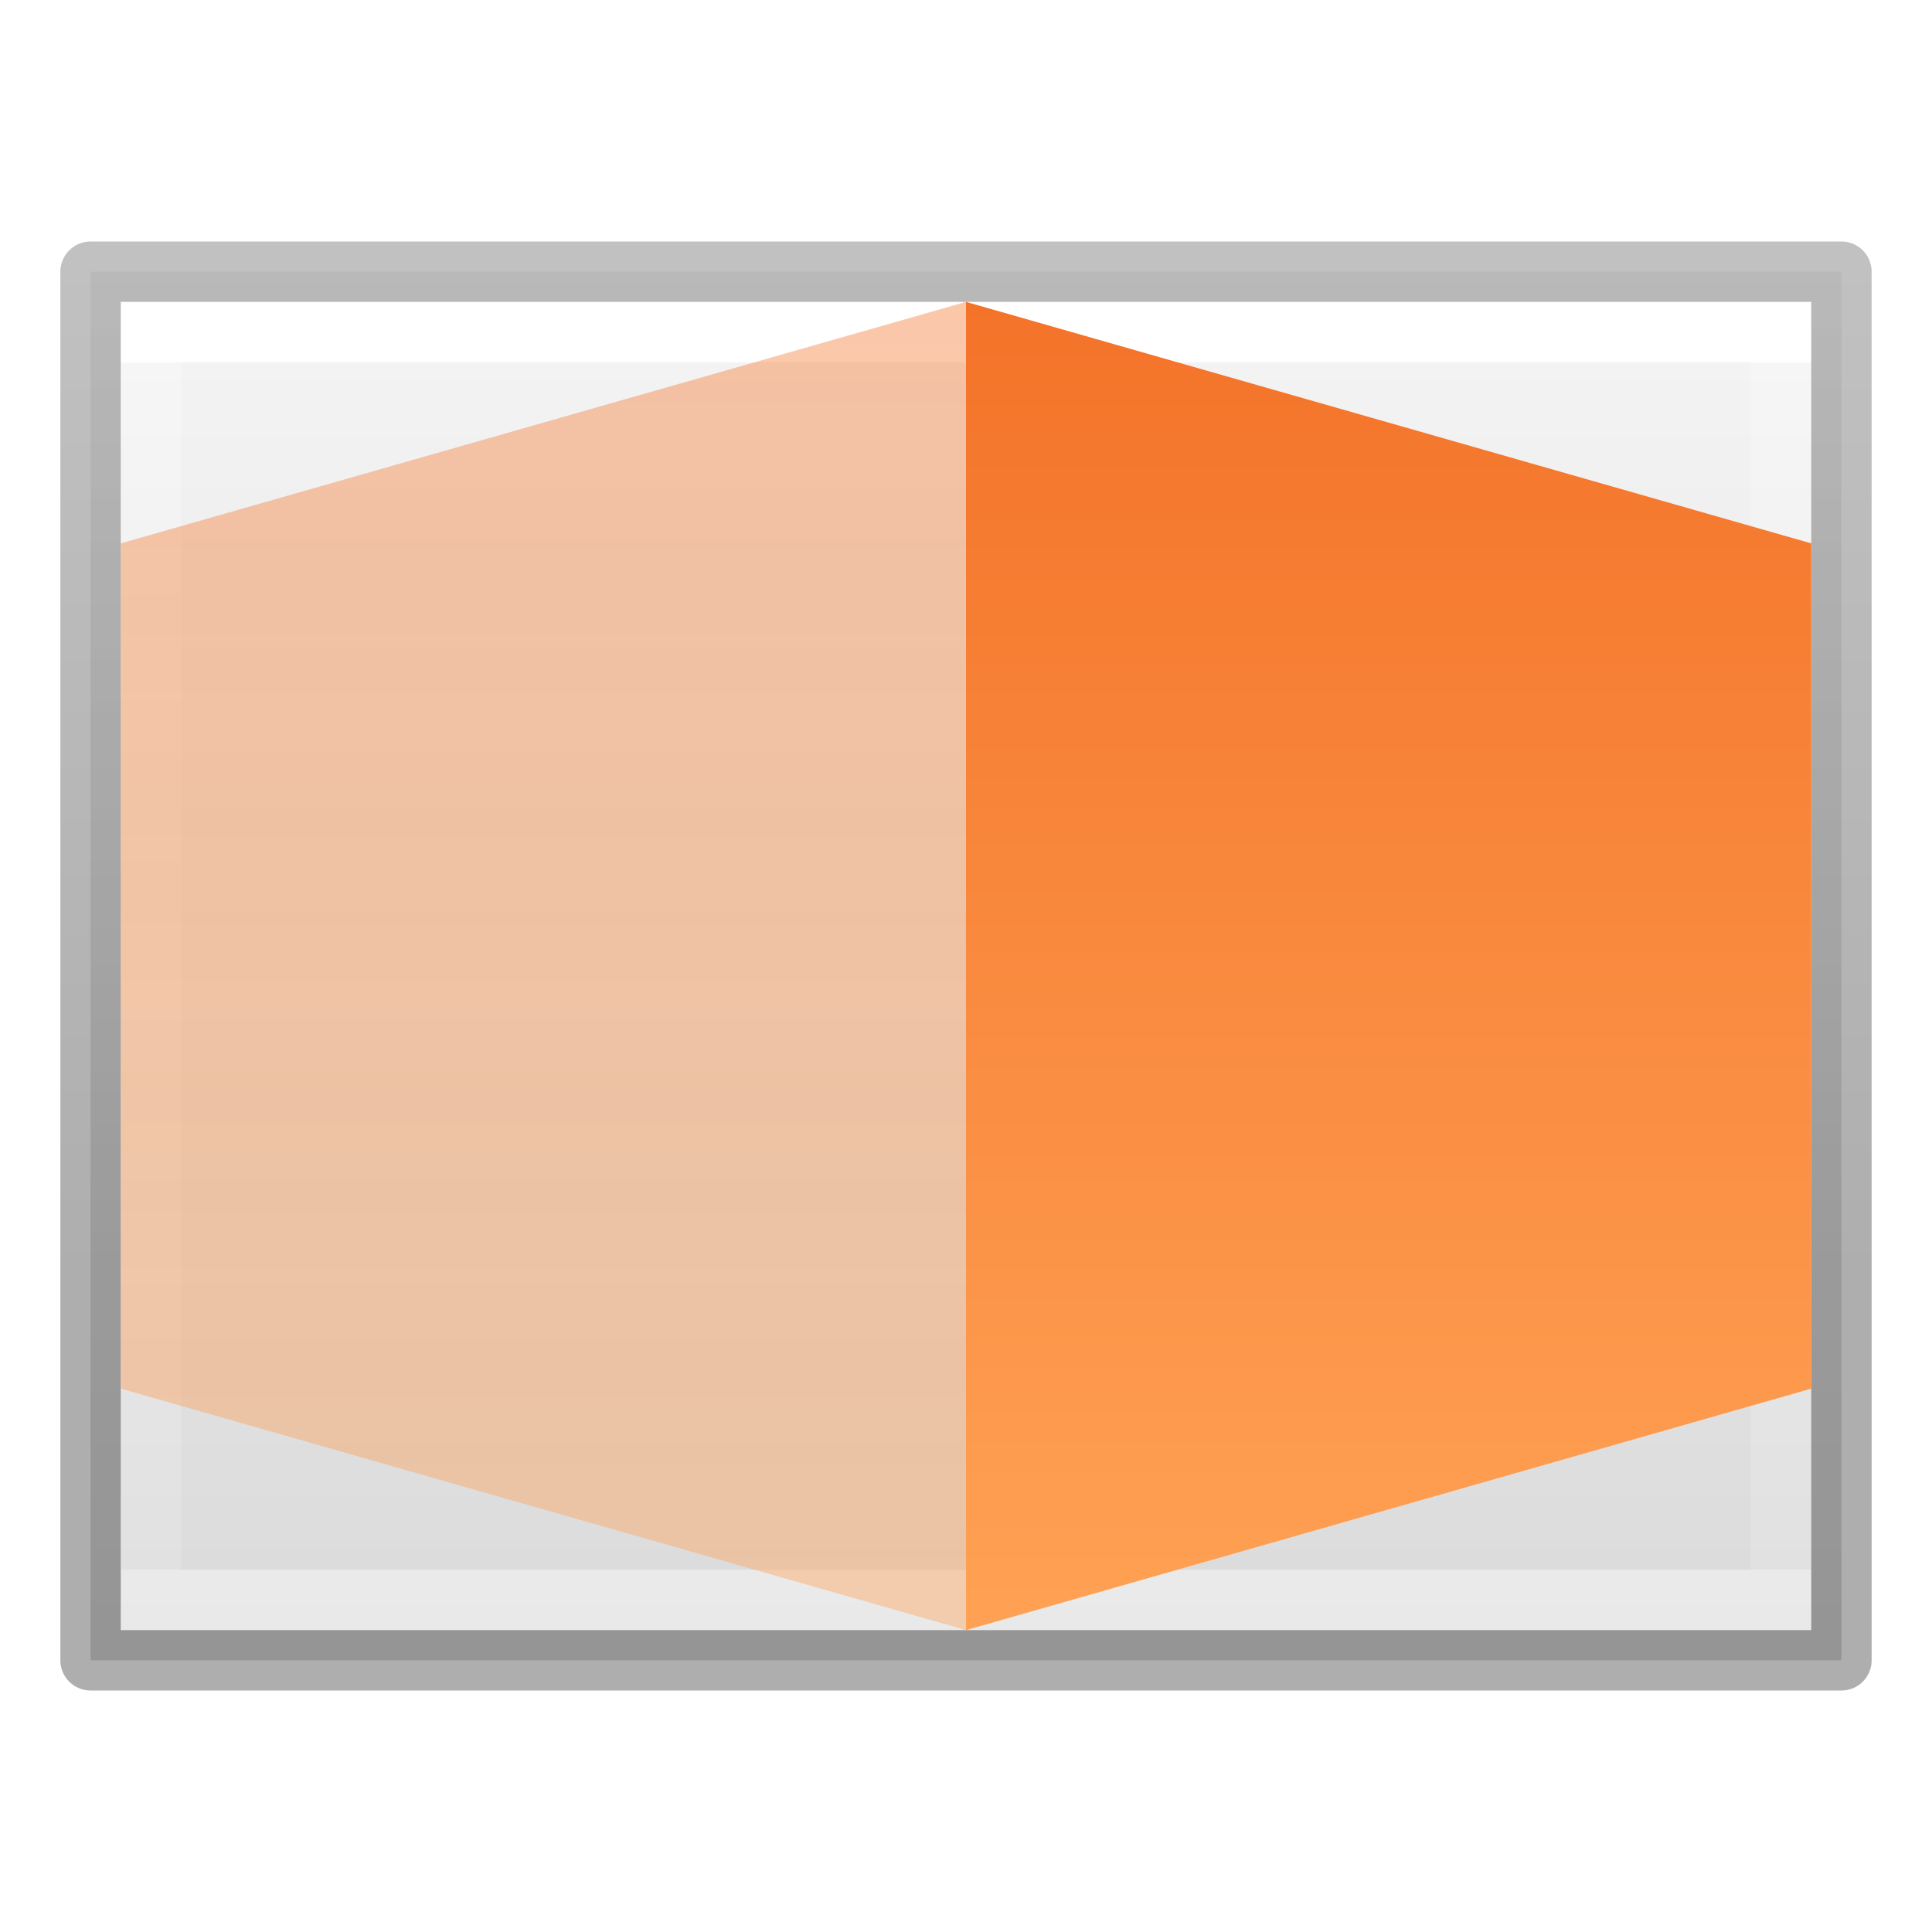
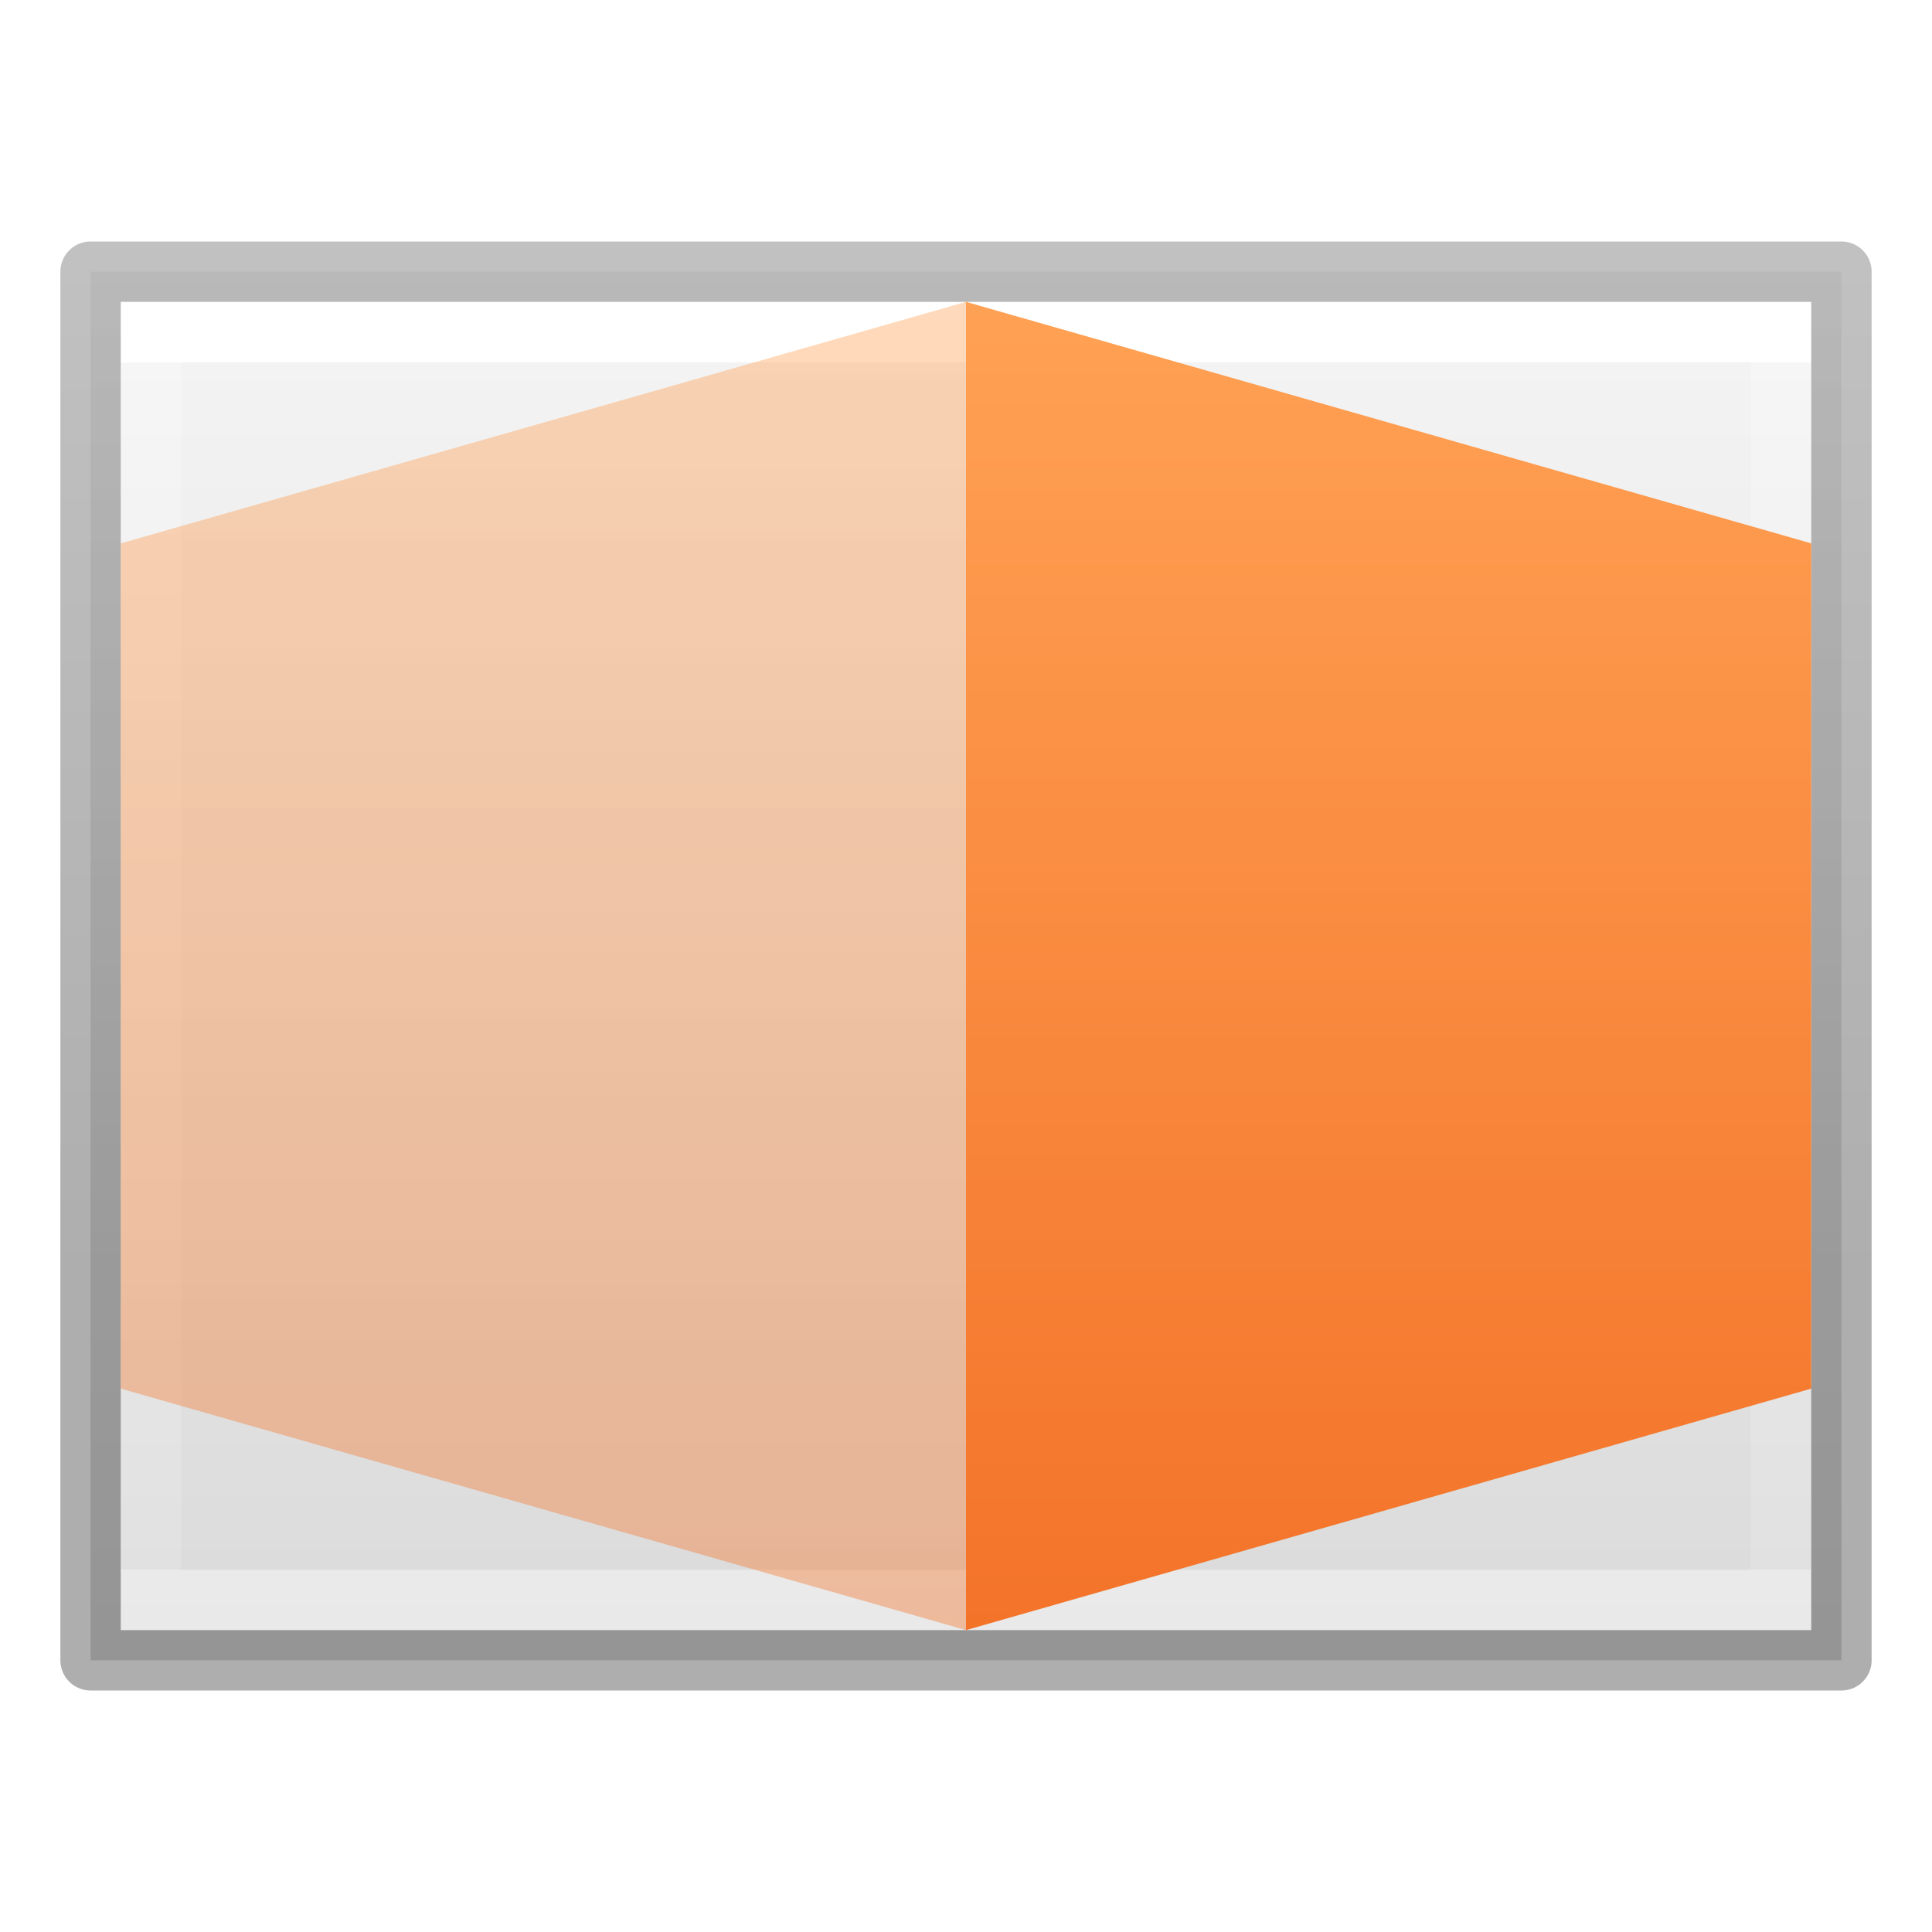
- <svg xmlns="http://www.w3.org/2000/svg" height="32" viewBox="0 0 32 32" width="32">
-   <linearGradient id="a" gradientUnits="userSpaceOnUse" x1="16" x2="16" y1="27" y2="5">
+ <svg xmlns="http://www.w3.org/2000/svg" xmlns:xlink="http://www.w3.org/1999/xlink" height="32" viewBox="0 0 32 32" width="32">
+   <linearGradient id="a" gradientUnits="userSpaceOnUse" x1="16" x2="16" xlink:href="#b" y1="5" y2="27" />
+   <linearGradient id="b" gradientUnits="userSpaceOnUse" x1="16" x2="16" y1="27" y2="5">
    <stop offset="0" stop-color="#ffa154" />
    <stop offset="1" stop-color="#f37329" />
  </linearGradient>
-   <linearGradient id="b" gradientTransform="matrix(.5135 0 0 .4054 -.325 3.27)" gradientUnits="userSpaceOnUse" x1="37.633" x2="37.634" y1="6.733" y2="56.068">
+   <linearGradient id="c" gradientTransform="matrix(.5135 0 0 .4054 -.325 3.27)" gradientUnits="userSpaceOnUse" x1="37.633" x2="37.634" y1="6.733" y2="56.068">
    <stop offset="0" stop-color="#fff" />
    <stop offset="0" stop-color="#fff" stop-opacity=".235" />
    <stop offset="1" stop-color="#fff" stop-opacity=".157" />
    <stop offset="1" stop-color="#fff" stop-opacity=".392" />
  </linearGradient>
-   <linearGradient id="c" gradientTransform="matrix(.3746 0 0 .37083 29.393 2.44)" gradientUnits="userSpaceOnUse" x1="-51.786" x2="-51.786" y1="50.786" y2="2.906">
+   <linearGradient id="d" gradientTransform="matrix(.3746 0 0 .37083 29.393 2.44)" gradientUnits="userSpaceOnUse" x1="-51.786" x2="-51.786" y1="50.786" y2="2.906">
    <stop offset="0" stop-opacity=".318" />
    <stop offset="1" stop-opacity=".24" />
  </linearGradient>
-   <linearGradient id="d" gradientTransform="matrix(.457 0 0 .3477 47.03 -3.877)" gradientUnits="userSpaceOnUse" x1="-70.088" x2="-70.088" y1="25.531" y2="88.804">
+   <linearGradient id="e" gradientTransform="matrix(.457 0 0 .3477 47.03 -3.877)" gradientUnits="userSpaceOnUse" x1="-70.088" x2="-70.088" y1="25.531" y2="88.804">
    <stop offset="0" stop-color="#f4f4f4" />
    <stop offset="1" stop-color="#dbdbdb" />
  </linearGradient>
-   <path d="m1.5 4.5h29v23h-29z" fill="url(#d)" />
+   <path d="m1.5 4.5h29v23h-29z" fill="url(#e)" />
  <g fill="none">
-     <path d="m29.5 26.5h-27v-21h27z" fill="none" stroke="url(#b)" stroke-linecap="square" />
-     <path d="m1.5 4.5v23h3.5 25.5v-23h-25.5z" stroke="url(#c)" stroke-linejoin="round" />
+     <path d="m29.5 26.5h-27v-21h27z" fill="none" stroke="url(#c)" stroke-linecap="square" />
+     <path d="m1.5 4.5v23h3.5 25.5v-23h-25.5z" stroke="url(#d)" stroke-linejoin="round" />
  </g>
  <g fill="url(#a)" fill-rule="evenodd">
    <path d="m16 27 14-4v-14l-14-4z" />
    <path d="m16 27-14-4v-14l14-4z" opacity=".4" />
  </g>
</svg>
